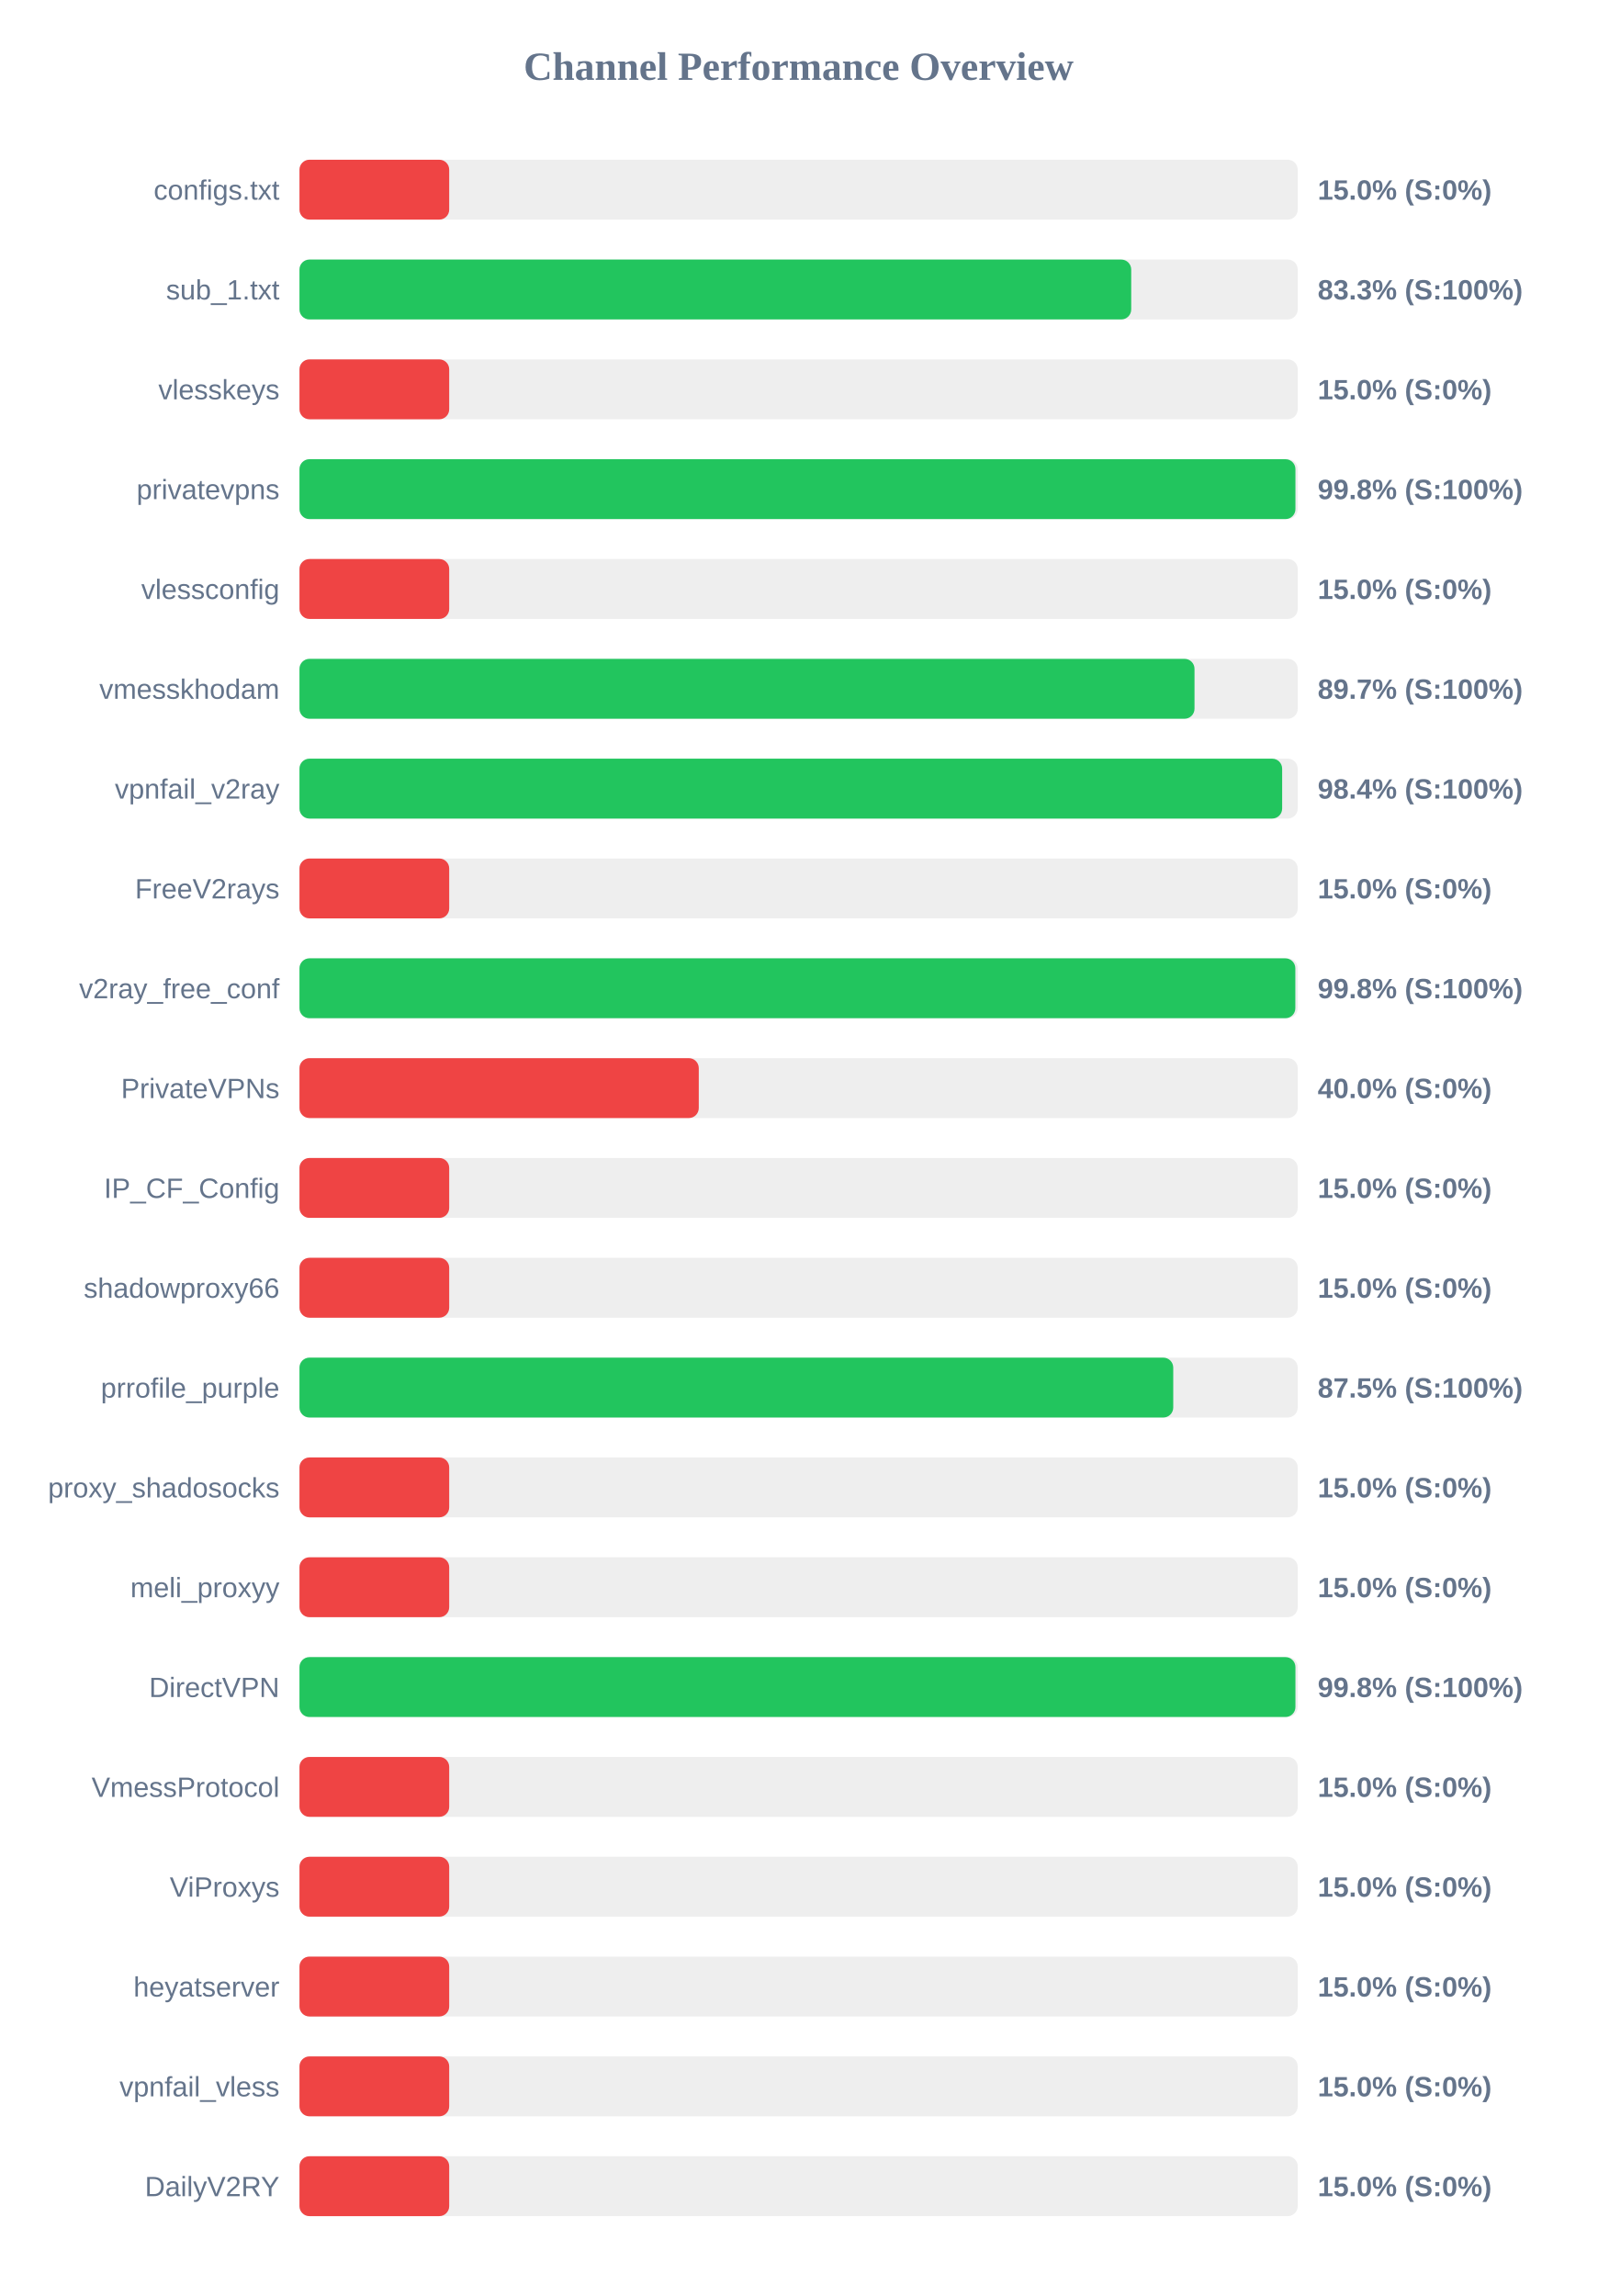
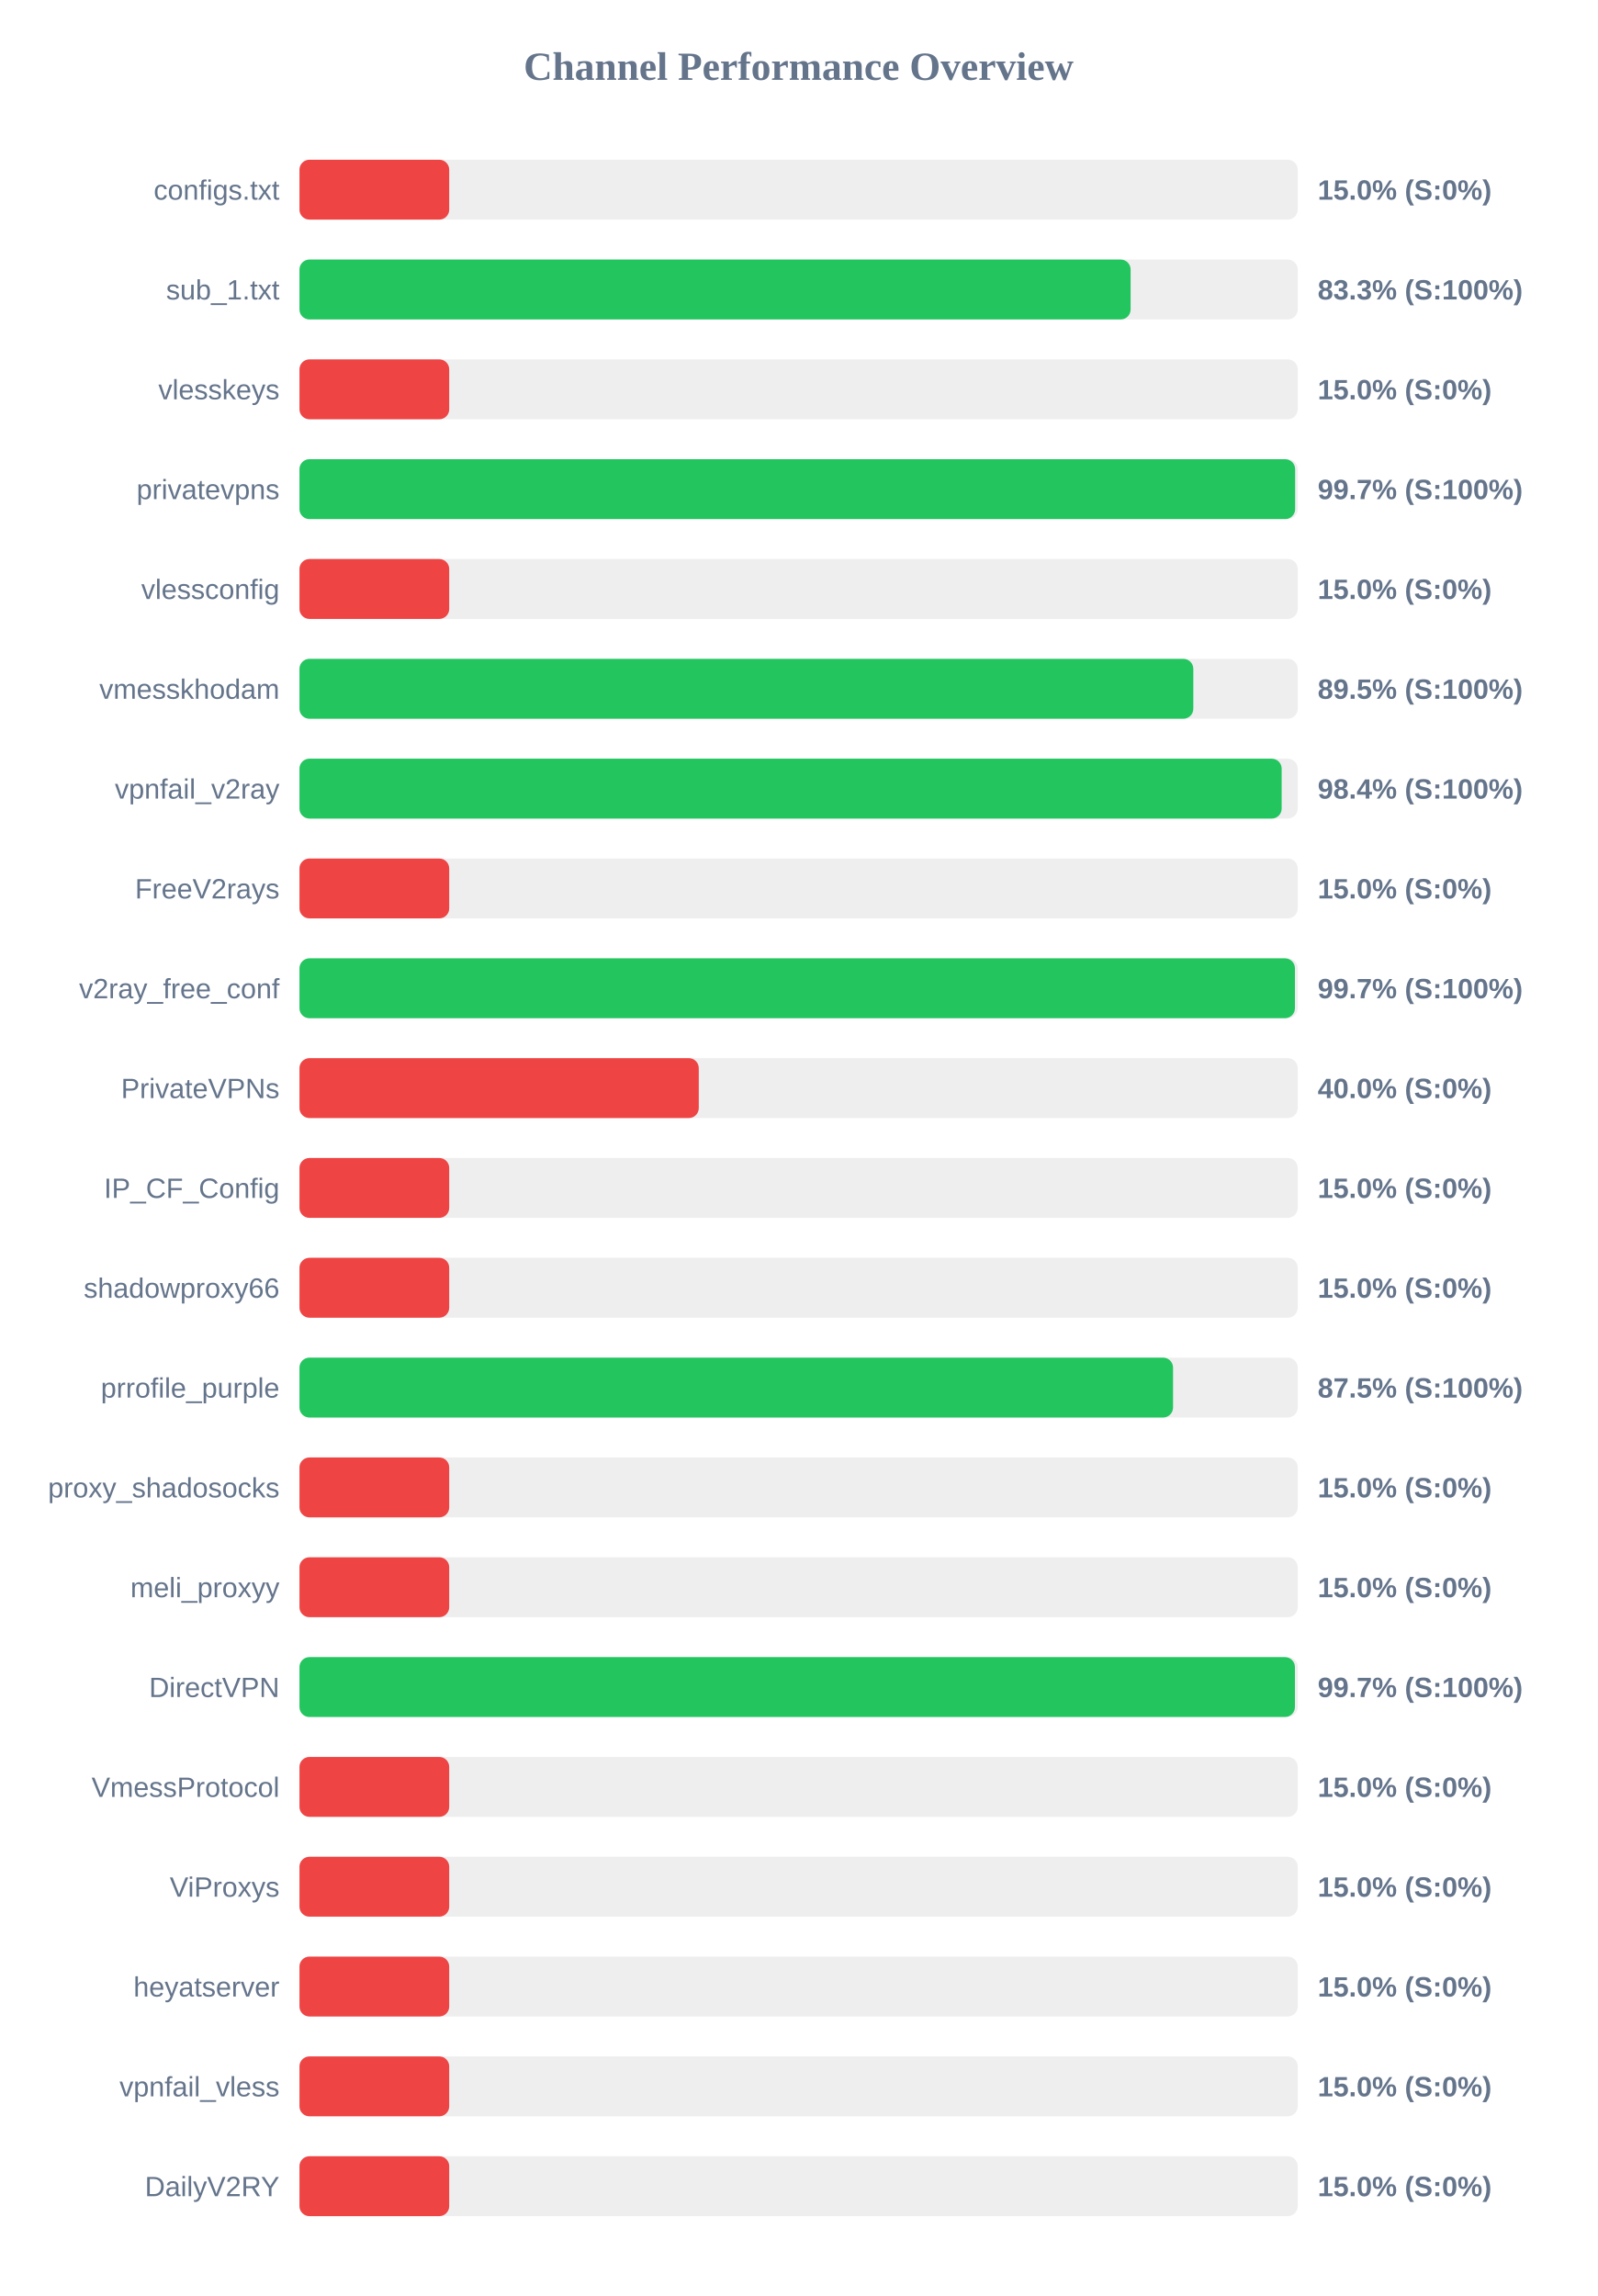
<svg xmlns="http://www.w3.org/2000/svg" width="800" height="1150" version="1.1">
  <style>
        .row { font: 14px Arial; fill: #64748b; }
        .score { font: bold 14px Arial; fill: #64748b; }
    </style>
  <text x="400" y="40" text-anchor="middle" font-size="20px" font-weight="bold" fill="#64748b">Channel Performance Overview</text>
  <rect x="150" y="80" width="500" height="30" fill="#eee" rx="5" />
  <rect x="150" y="80" width="75.0" height="30" fill="#ef4444" rx="5" />
  <text x="140" y="100" text-anchor="end" class="row">configs.txt</text>
  <text x="660" y="100" text-anchor="start" class="score">15.0% (S:0%)</text>
  <rect x="150" y="130" width="500" height="30" fill="#eee" rx="5" />
-   <rect x="150" y="130" width="416.6" height="30" fill="#22c55e" rx="5" />
+   <rect x="150" y="130" width="416.3" height="30" fill="#22c55e" rx="5" />
  <text x="140" y="150" text-anchor="end" class="row">sub_1.txt</text>
  <text x="660" y="150" text-anchor="start" class="score">83.3% (S:100%)</text>
  <rect x="150" y="180" width="500" height="30" fill="#eee" rx="5" />
  <rect x="150" y="180" width="75.0" height="30" fill="#ef4444" rx="5" />
  <text x="140" y="200" text-anchor="end" class="row">vlesskeys</text>
  <text x="660" y="200" text-anchor="start" class="score">15.0% (S:0%)</text>
  <rect x="150" y="230" width="500" height="30" fill="#eee" rx="5" />
-   <rect x="150" y="230" width="498.85" height="30" fill="#22c55e" rx="5" />
+   <rect x="150" y="230" width="498.7" height="30" fill="#22c55e" rx="5" />
  <text x="140" y="250" text-anchor="end" class="row">privatevpns</text>
-   <text x="660" y="250" text-anchor="start" class="score">99.8% (S:100%)</text>
+   <text x="660" y="250" text-anchor="start" class="score">99.7% (S:100%)</text>
  <rect x="150" y="280" width="500" height="30" fill="#eee" rx="5" />
  <rect x="150" y="280" width="75.0" height="30" fill="#ef4444" rx="5" />
  <text x="140" y="300" text-anchor="end" class="row">vlessconfig</text>
  <text x="660" y="300" text-anchor="start" class="score">15.0% (S:0%)</text>
  <rect x="150" y="330" width="500" height="30" fill="#eee" rx="5" />
-   <rect x="150" y="330" width="448.3" height="30" fill="#22c55e" rx="5" />
+   <rect x="150" y="330" width="447.7" height="30" fill="#22c55e" rx="5" />
  <text x="140" y="350" text-anchor="end" class="row">vmesskhodam</text>
-   <text x="660" y="350" text-anchor="start" class="score">89.7% (S:100%)</text>
+   <text x="660" y="350" text-anchor="start" class="score">89.5% (S:100%)</text>
  <rect x="150" y="380" width="500" height="30" fill="#eee" rx="5" />
-   <rect x="150" y="380" width="492.2" height="30" fill="#22c55e" rx="5" />
+   <rect x="150" y="380" width="491.95" height="30" fill="#22c55e" rx="5" />
  <text x="140" y="400" text-anchor="end" class="row">vpnfail_v2ray</text>
  <text x="660" y="400" text-anchor="start" class="score">98.4% (S:100%)</text>
  <rect x="150" y="430" width="500" height="30" fill="#eee" rx="5" />
  <rect x="150" y="430" width="75.0" height="30" fill="#ef4444" rx="5" />
  <text x="140" y="450" text-anchor="end" class="row">FreeV2rays</text>
  <text x="660" y="450" text-anchor="start" class="score">15.0% (S:0%)</text>
  <rect x="150" y="480" width="500" height="30" fill="#eee" rx="5" />
-   <rect x="150" y="480" width="498.8" height="30" fill="#22c55e" rx="5" />
+   <rect x="150" y="480" width="498.6" height="30" fill="#22c55e" rx="5" />
  <text x="140" y="500" text-anchor="end" class="row">v2ray_free_conf</text>
-   <text x="660" y="500" text-anchor="start" class="score">99.8% (S:100%)</text>
+   <text x="660" y="500" text-anchor="start" class="score">99.7% (S:100%)</text>
  <rect x="150" y="530" width="500" height="30" fill="#eee" rx="5" />
  <rect x="150" y="530" width="200.0" height="30" fill="#ef4444" rx="5" />
  <text x="140" y="550" text-anchor="end" class="row">PrivateVPNs</text>
  <text x="660" y="550" text-anchor="start" class="score">40.0% (S:0%)</text>
  <rect x="150" y="580" width="500" height="30" fill="#eee" rx="5" />
  <rect x="150" y="580" width="75.0" height="30" fill="#ef4444" rx="5" />
  <text x="140" y="600" text-anchor="end" class="row">IP_CF_Config</text>
  <text x="660" y="600" text-anchor="start" class="score">15.0% (S:0%)</text>
  <rect x="150" y="630" width="500" height="30" fill="#eee" rx="5" />
  <rect x="150" y="630" width="75.0" height="30" fill="#ef4444" rx="5" />
  <text x="140" y="650" text-anchor="end" class="row">shadowproxy66</text>
  <text x="660" y="650" text-anchor="start" class="score">15.0% (S:0%)</text>
  <rect x="150" y="680" width="500" height="30" fill="#eee" rx="5" />
-   <rect x="150" y="680" width="437.65" height="30" fill="#22c55e" rx="5" />
+   <rect x="150" y="680" width="437.55" height="30" fill="#22c55e" rx="5" />
  <text x="140" y="700" text-anchor="end" class="row">prrofile_purple</text>
  <text x="660" y="700" text-anchor="start" class="score">87.5% (S:100%)</text>
  <rect x="150" y="730" width="500" height="30" fill="#eee" rx="5" />
  <rect x="150" y="730" width="75.0" height="30" fill="#ef4444" rx="5" />
  <text x="140" y="750" text-anchor="end" class="row">proxy_shadosocks</text>
  <text x="660" y="750" text-anchor="start" class="score">15.0% (S:0%)</text>
  <rect x="150" y="780" width="500" height="30" fill="#eee" rx="5" />
  <rect x="150" y="780" width="75.0" height="30" fill="#ef4444" rx="5" />
  <text x="140" y="800" text-anchor="end" class="row">meli_proxyy</text>
  <text x="660" y="800" text-anchor="start" class="score">15.0% (S:0%)</text>
  <rect x="150" y="830" width="500" height="30" fill="#eee" rx="5" />
-   <rect x="150" y="830" width="498.85" height="30" fill="#22c55e" rx="5" />
+   <rect x="150" y="830" width="498.6" height="30" fill="#22c55e" rx="5" />
  <text x="140" y="850" text-anchor="end" class="row">DirectVPN</text>
-   <text x="660" y="850" text-anchor="start" class="score">99.8% (S:100%)</text>
+   <text x="660" y="850" text-anchor="start" class="score">99.7% (S:100%)</text>
  <rect x="150" y="880" width="500" height="30" fill="#eee" rx="5" />
  <rect x="150" y="880" width="75.0" height="30" fill="#ef4444" rx="5" />
  <text x="140" y="900" text-anchor="end" class="row">VmessProtocol</text>
  <text x="660" y="900" text-anchor="start" class="score">15.0% (S:0%)</text>
  <rect x="150" y="930" width="500" height="30" fill="#eee" rx="5" />
  <rect x="150" y="930" width="75.0" height="30" fill="#ef4444" rx="5" />
  <text x="140" y="950" text-anchor="end" class="row">ViProxys</text>
  <text x="660" y="950" text-anchor="start" class="score">15.0% (S:0%)</text>
  <rect x="150" y="980" width="500" height="30" fill="#eee" rx="5" />
  <rect x="150" y="980" width="75.0" height="30" fill="#ef4444" rx="5" />
  <text x="140" y="1000" text-anchor="end" class="row">heyatserver</text>
  <text x="660" y="1000" text-anchor="start" class="score">15.0% (S:0%)</text>
  <rect x="150" y="1030" width="500" height="30" fill="#eee" rx="5" />
  <rect x="150" y="1030" width="75.0" height="30" fill="#ef4444" rx="5" />
  <text x="140" y="1050" text-anchor="end" class="row">vpnfail_vless</text>
  <text x="660" y="1050" text-anchor="start" class="score">15.0% (S:0%)</text>
  <rect x="150" y="1080" width="500" height="30" fill="#eee" rx="5" />
  <rect x="150" y="1080" width="75.0" height="30" fill="#ef4444" rx="5" />
  <text x="140" y="1100" text-anchor="end" class="row">DailyV2RY</text>
  <text x="660" y="1100" text-anchor="start" class="score">15.0% (S:0%)</text>
</svg>
